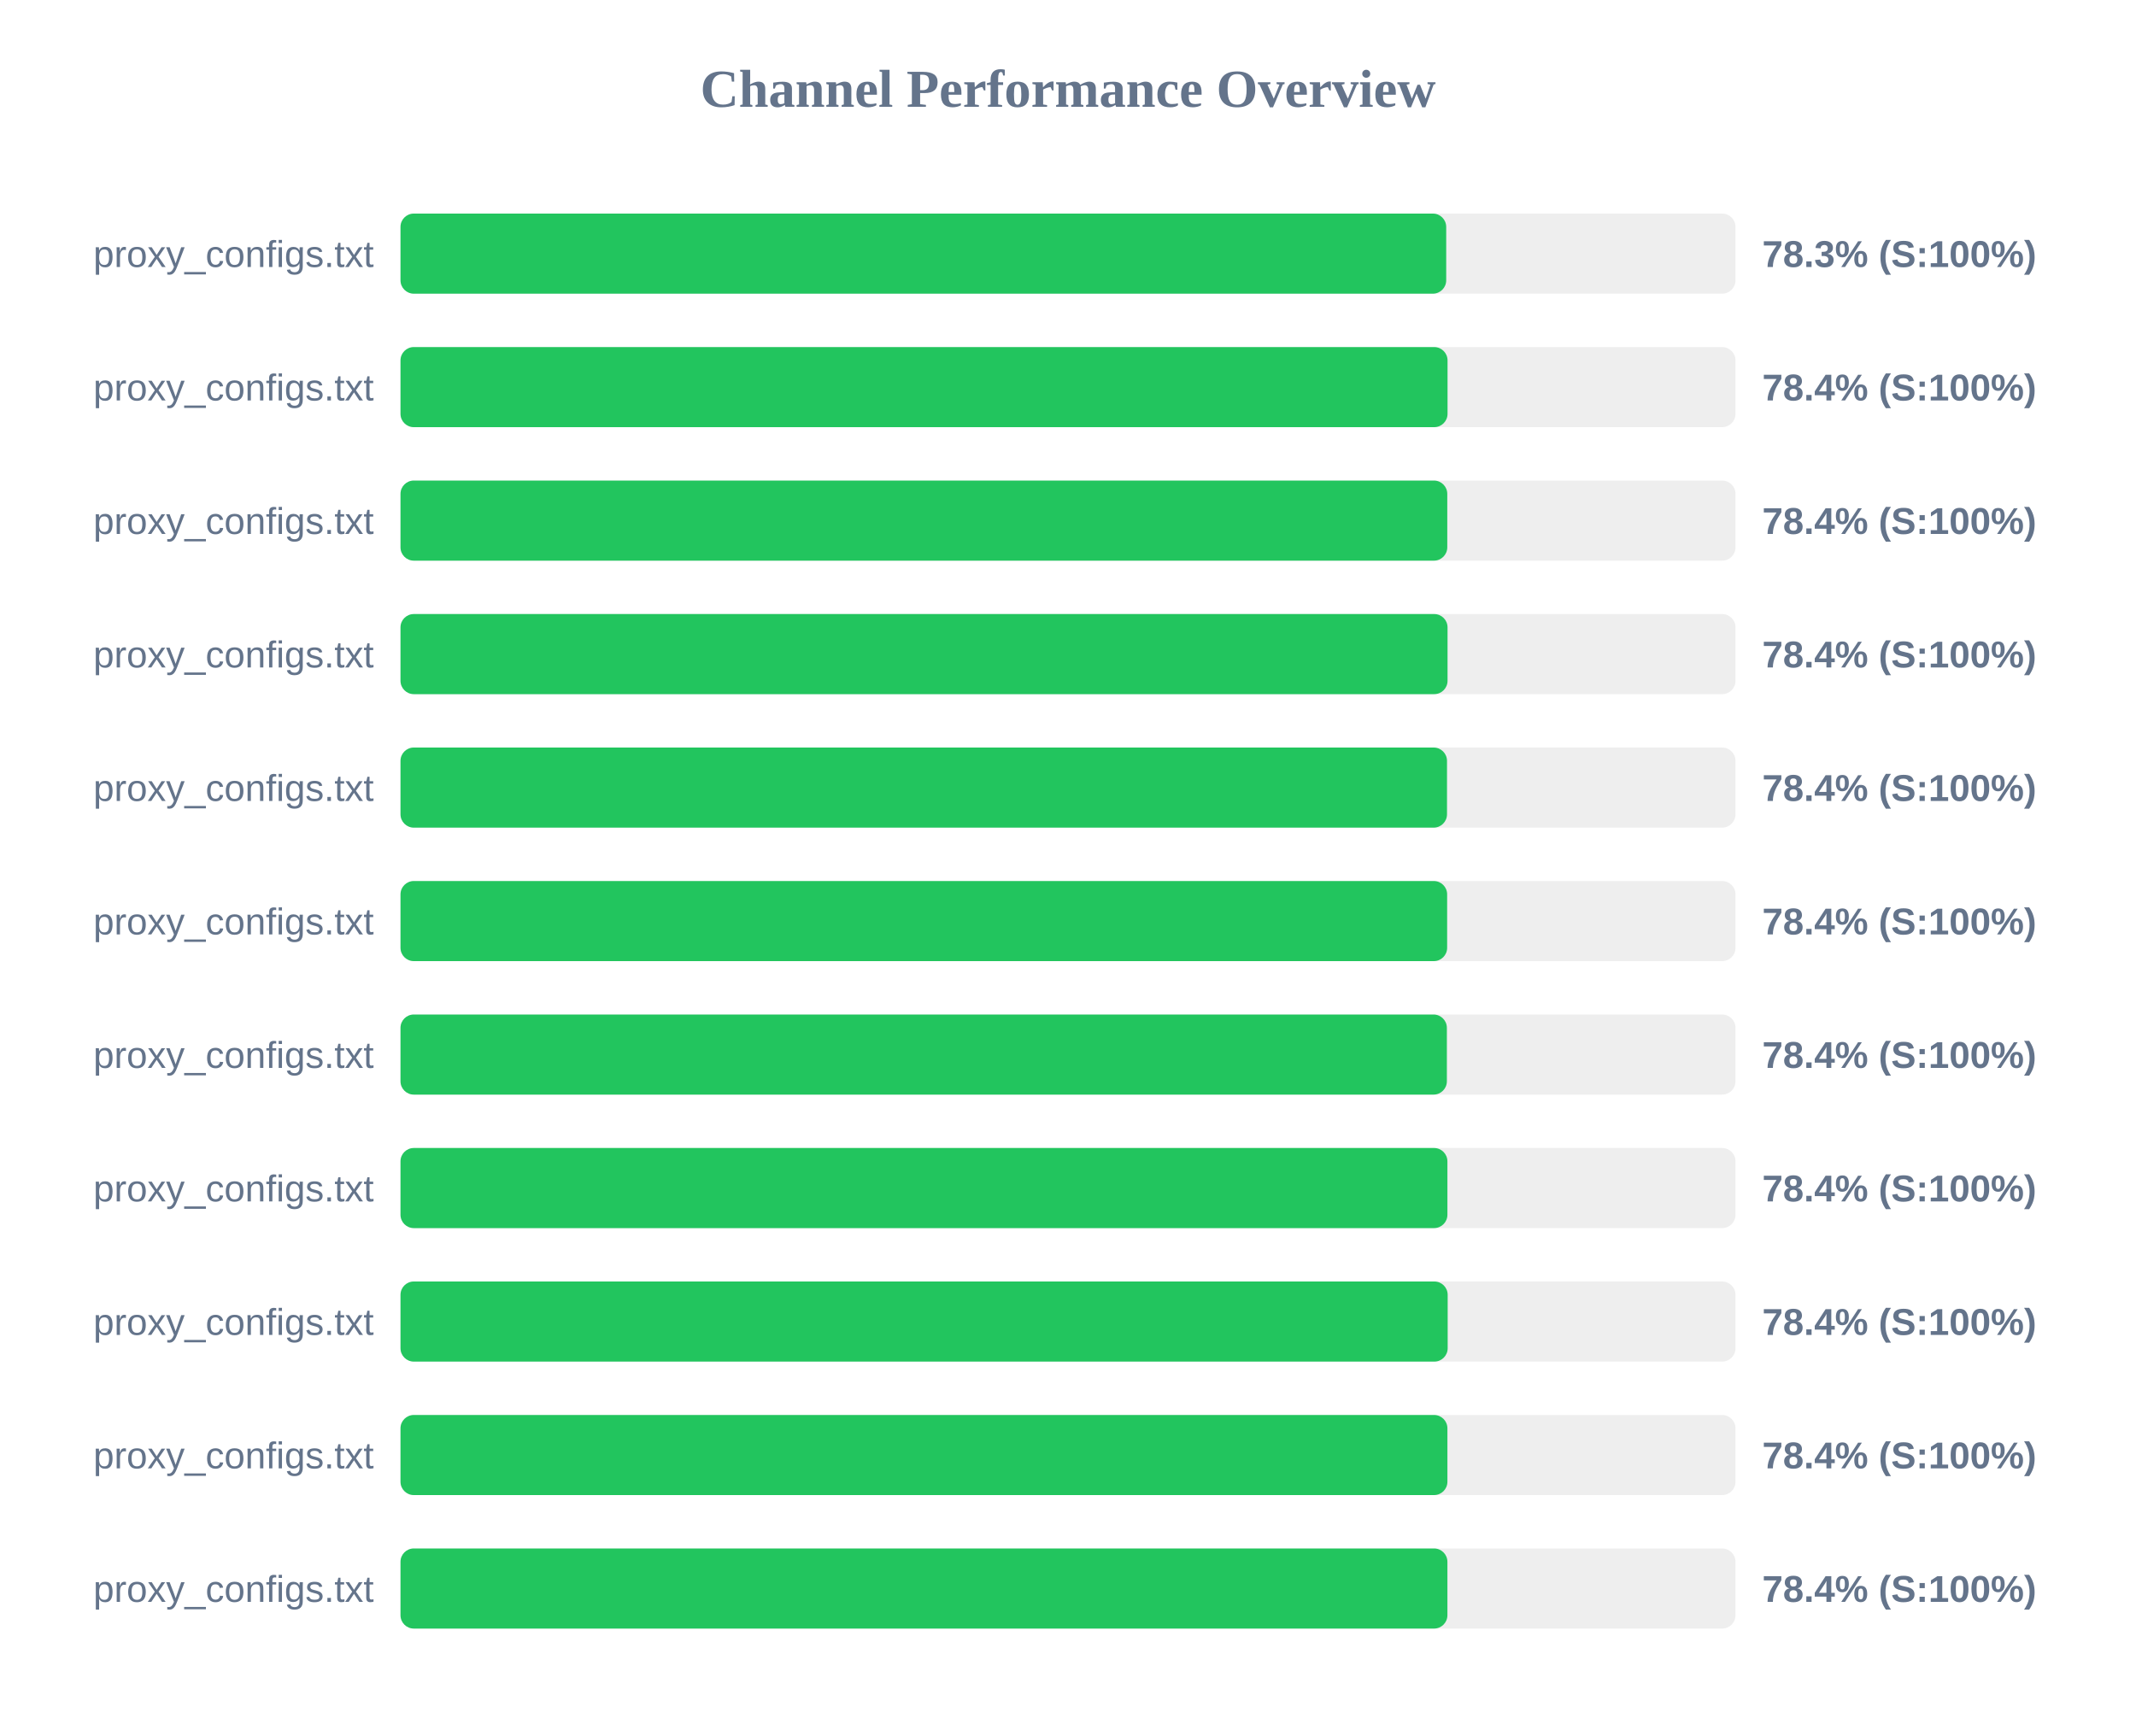
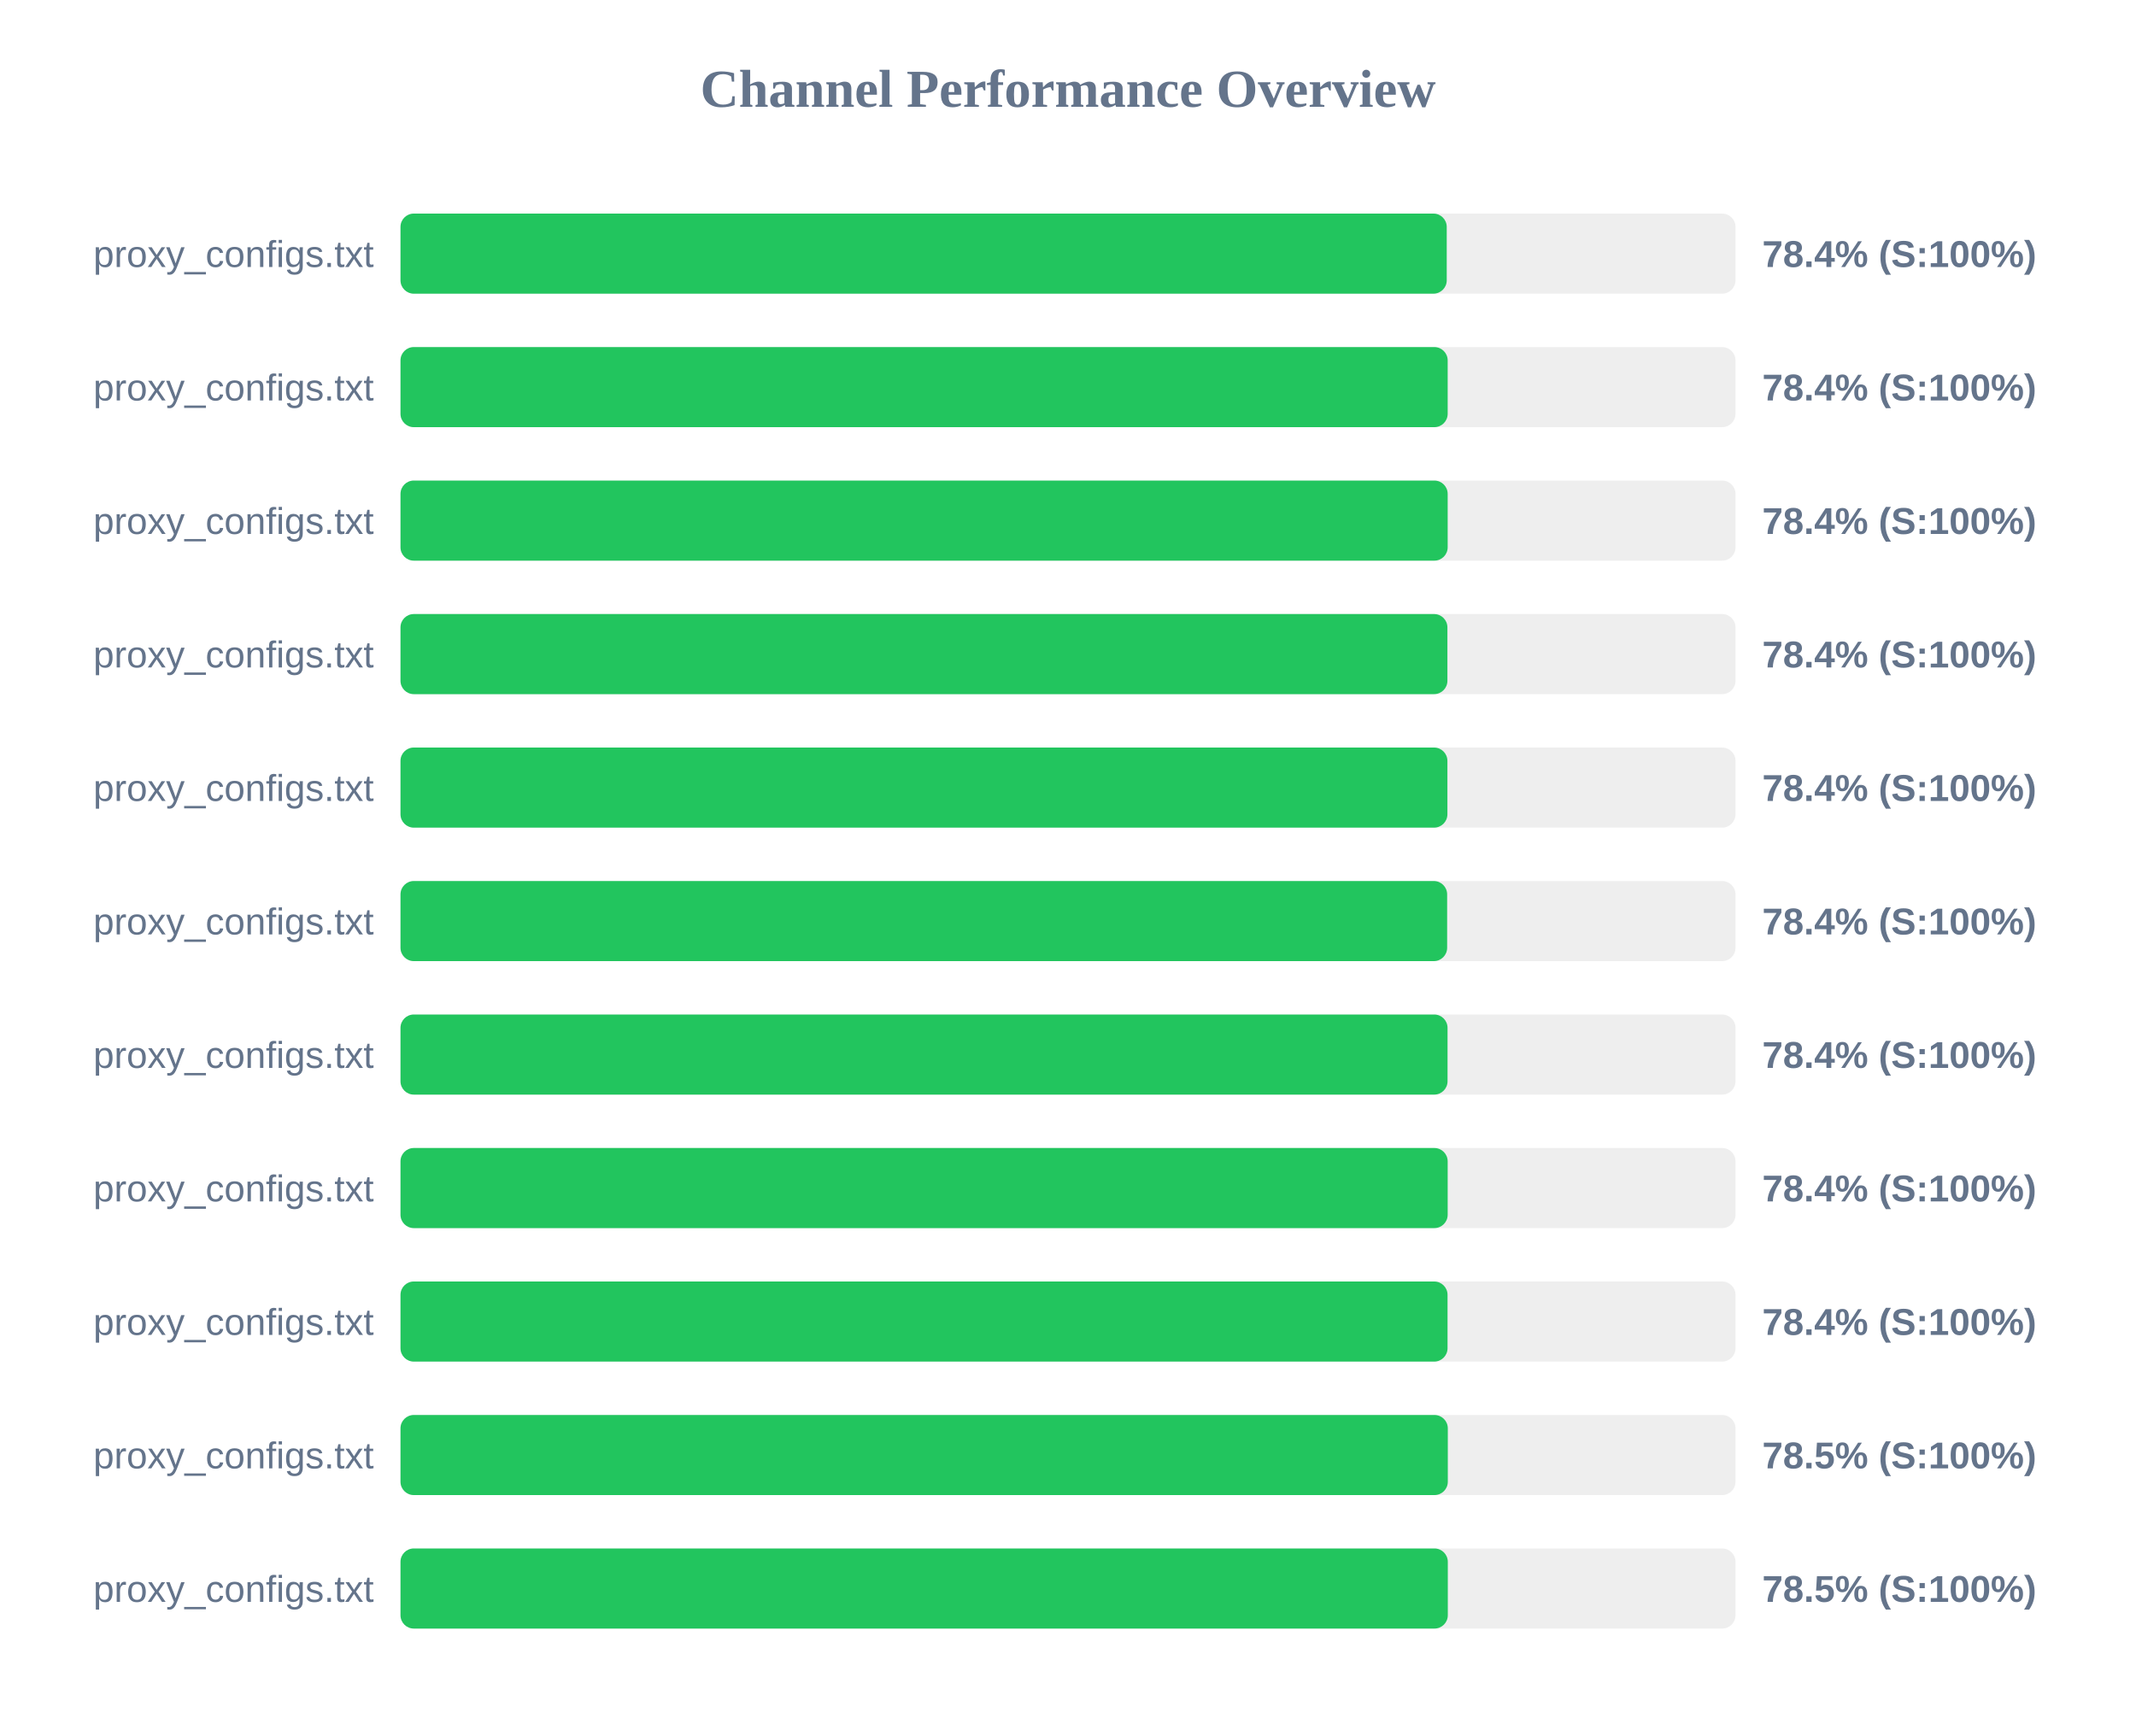
<svg xmlns="http://www.w3.org/2000/svg" width="800" height="650" version="1.1">
  <style>
        .row { font: 14px Arial; fill: #64748b; }
        .score { font: bold 14px Arial; fill: #64748b; }
    </style>
  <text x="400" y="40" text-anchor="middle" font-size="20px" font-weight="bold" fill="#64748b">Channel Performance Overview</text>
  <rect x="150" y="80" width="500" height="30" fill="#eee" rx="5" />
-   <rect x="150" y="80" width="391.65" height="30" fill="#22c55e" rx="5" />
+   <rect x="150" y="80" width="391.85" height="30" fill="#22c55e" rx="5" />
  <text x="140" y="100" text-anchor="end" class="row">proxy_configs.txt</text>
-   <text x="660" y="100" text-anchor="start" class="score">78.3% (S:100%)</text>
+   <text x="660" y="100" text-anchor="start" class="score">78.4% (S:100%)</text>
  <rect x="150" y="130" width="500" height="30" fill="#eee" rx="5" />
-   <rect x="150" y="130" width="392.15" height="30" fill="#22c55e" rx="5" />
+   <rect x="150" y="130" width="392.2" height="30" fill="#22c55e" rx="5" />
  <text x="140" y="150" text-anchor="end" class="row">proxy_configs.txt</text>
  <text x="660" y="150" text-anchor="start" class="score">78.4% (S:100%)</text>
  <rect x="150" y="180" width="500" height="30" fill="#eee" rx="5" />
-   <rect x="150" y="180" width="392.05" height="30" fill="#22c55e" rx="5" />
+   <rect x="150" y="180" width="392.2" height="30" fill="#22c55e" rx="5" />
  <text x="140" y="200" text-anchor="end" class="row">proxy_configs.txt</text>
  <text x="660" y="200" text-anchor="start" class="score">78.4% (S:100%)</text>
  <rect x="150" y="230" width="500" height="30" fill="#eee" rx="5" />
-   <rect x="150" y="230" width="392.15" height="30" fill="#22c55e" rx="5" />
+   <rect x="150" y="230" width="392.1" height="30" fill="#22c55e" rx="5" />
  <text x="140" y="250" text-anchor="end" class="row">proxy_configs.txt</text>
  <text x="660" y="250" text-anchor="start" class="score">78.4% (S:100%)</text>
  <rect x="150" y="280" width="500" height="30" fill="#eee" rx="5" />
-   <rect x="150" y="280" width="391.95" height="30" fill="#22c55e" rx="5" />
+   <rect x="150" y="280" width="392.1" height="30" fill="#22c55e" rx="5" />
  <text x="140" y="300" text-anchor="end" class="row">proxy_configs.txt</text>
  <text x="660" y="300" text-anchor="start" class="score">78.4% (S:100%)</text>
  <rect x="150" y="330" width="500" height="30" fill="#eee" rx="5" />
  <rect x="150" y="330" width="392.0" height="30" fill="#22c55e" rx="5" />
  <text x="140" y="350" text-anchor="end" class="row">proxy_configs.txt</text>
  <text x="660" y="350" text-anchor="start" class="score">78.4% (S:100%)</text>
  <rect x="150" y="380" width="500" height="30" fill="#eee" rx="5" />
-   <rect x="150" y="380" width="391.9" height="30" fill="#22c55e" rx="5" />
+   <rect x="150" y="380" width="392.15" height="30" fill="#22c55e" rx="5" />
  <text x="140" y="400" text-anchor="end" class="row">proxy_configs.txt</text>
  <text x="660" y="400" text-anchor="start" class="score">78.4% (S:100%)</text>
  <rect x="150" y="430" width="500" height="30" fill="#eee" rx="5" />
-   <rect x="150" y="430" width="392.1" height="30" fill="#22c55e" rx="5" />
+   <rect x="150" y="430" width="392.2" height="30" fill="#22c55e" rx="5" />
  <text x="140" y="450" text-anchor="end" class="row">proxy_configs.txt</text>
  <text x="660" y="450" text-anchor="start" class="score">78.4% (S:100%)</text>
  <rect x="150" y="480" width="500" height="30" fill="#eee" rx="5" />
-   <rect x="150" y="480" width="392.2" height="30" fill="#22c55e" rx="5" />
+   <rect x="150" y="480" width="392.15" height="30" fill="#22c55e" rx="5" />
  <text x="140" y="500" text-anchor="end" class="row">proxy_configs.txt</text>
  <text x="660" y="500" text-anchor="start" class="score">78.4% (S:100%)</text>
  <rect x="150" y="530" width="500" height="30" fill="#eee" rx="5" />
-   <rect x="150" y="530" width="392.1" height="30" fill="#22c55e" rx="5" />
+   <rect x="150" y="530" width="392.25" height="30" fill="#22c55e" rx="5" />
  <text x="140" y="550" text-anchor="end" class="row">proxy_configs.txt</text>
-   <text x="660" y="550" text-anchor="start" class="score">78.4% (S:100%)</text>
+   <text x="660" y="550" text-anchor="start" class="score">78.5% (S:100%)</text>
  <rect x="150" y="580" width="500" height="30" fill="#eee" rx="5" />
-   <rect x="150" y="580" width="392.1" height="30" fill="#22c55e" rx="5" />
+   <rect x="150" y="580" width="392.25" height="30" fill="#22c55e" rx="5" />
  <text x="140" y="600" text-anchor="end" class="row">proxy_configs.txt</text>
-   <text x="660" y="600" text-anchor="start" class="score">78.4% (S:100%)</text>
+   <text x="660" y="600" text-anchor="start" class="score">78.5% (S:100%)</text>
</svg>
